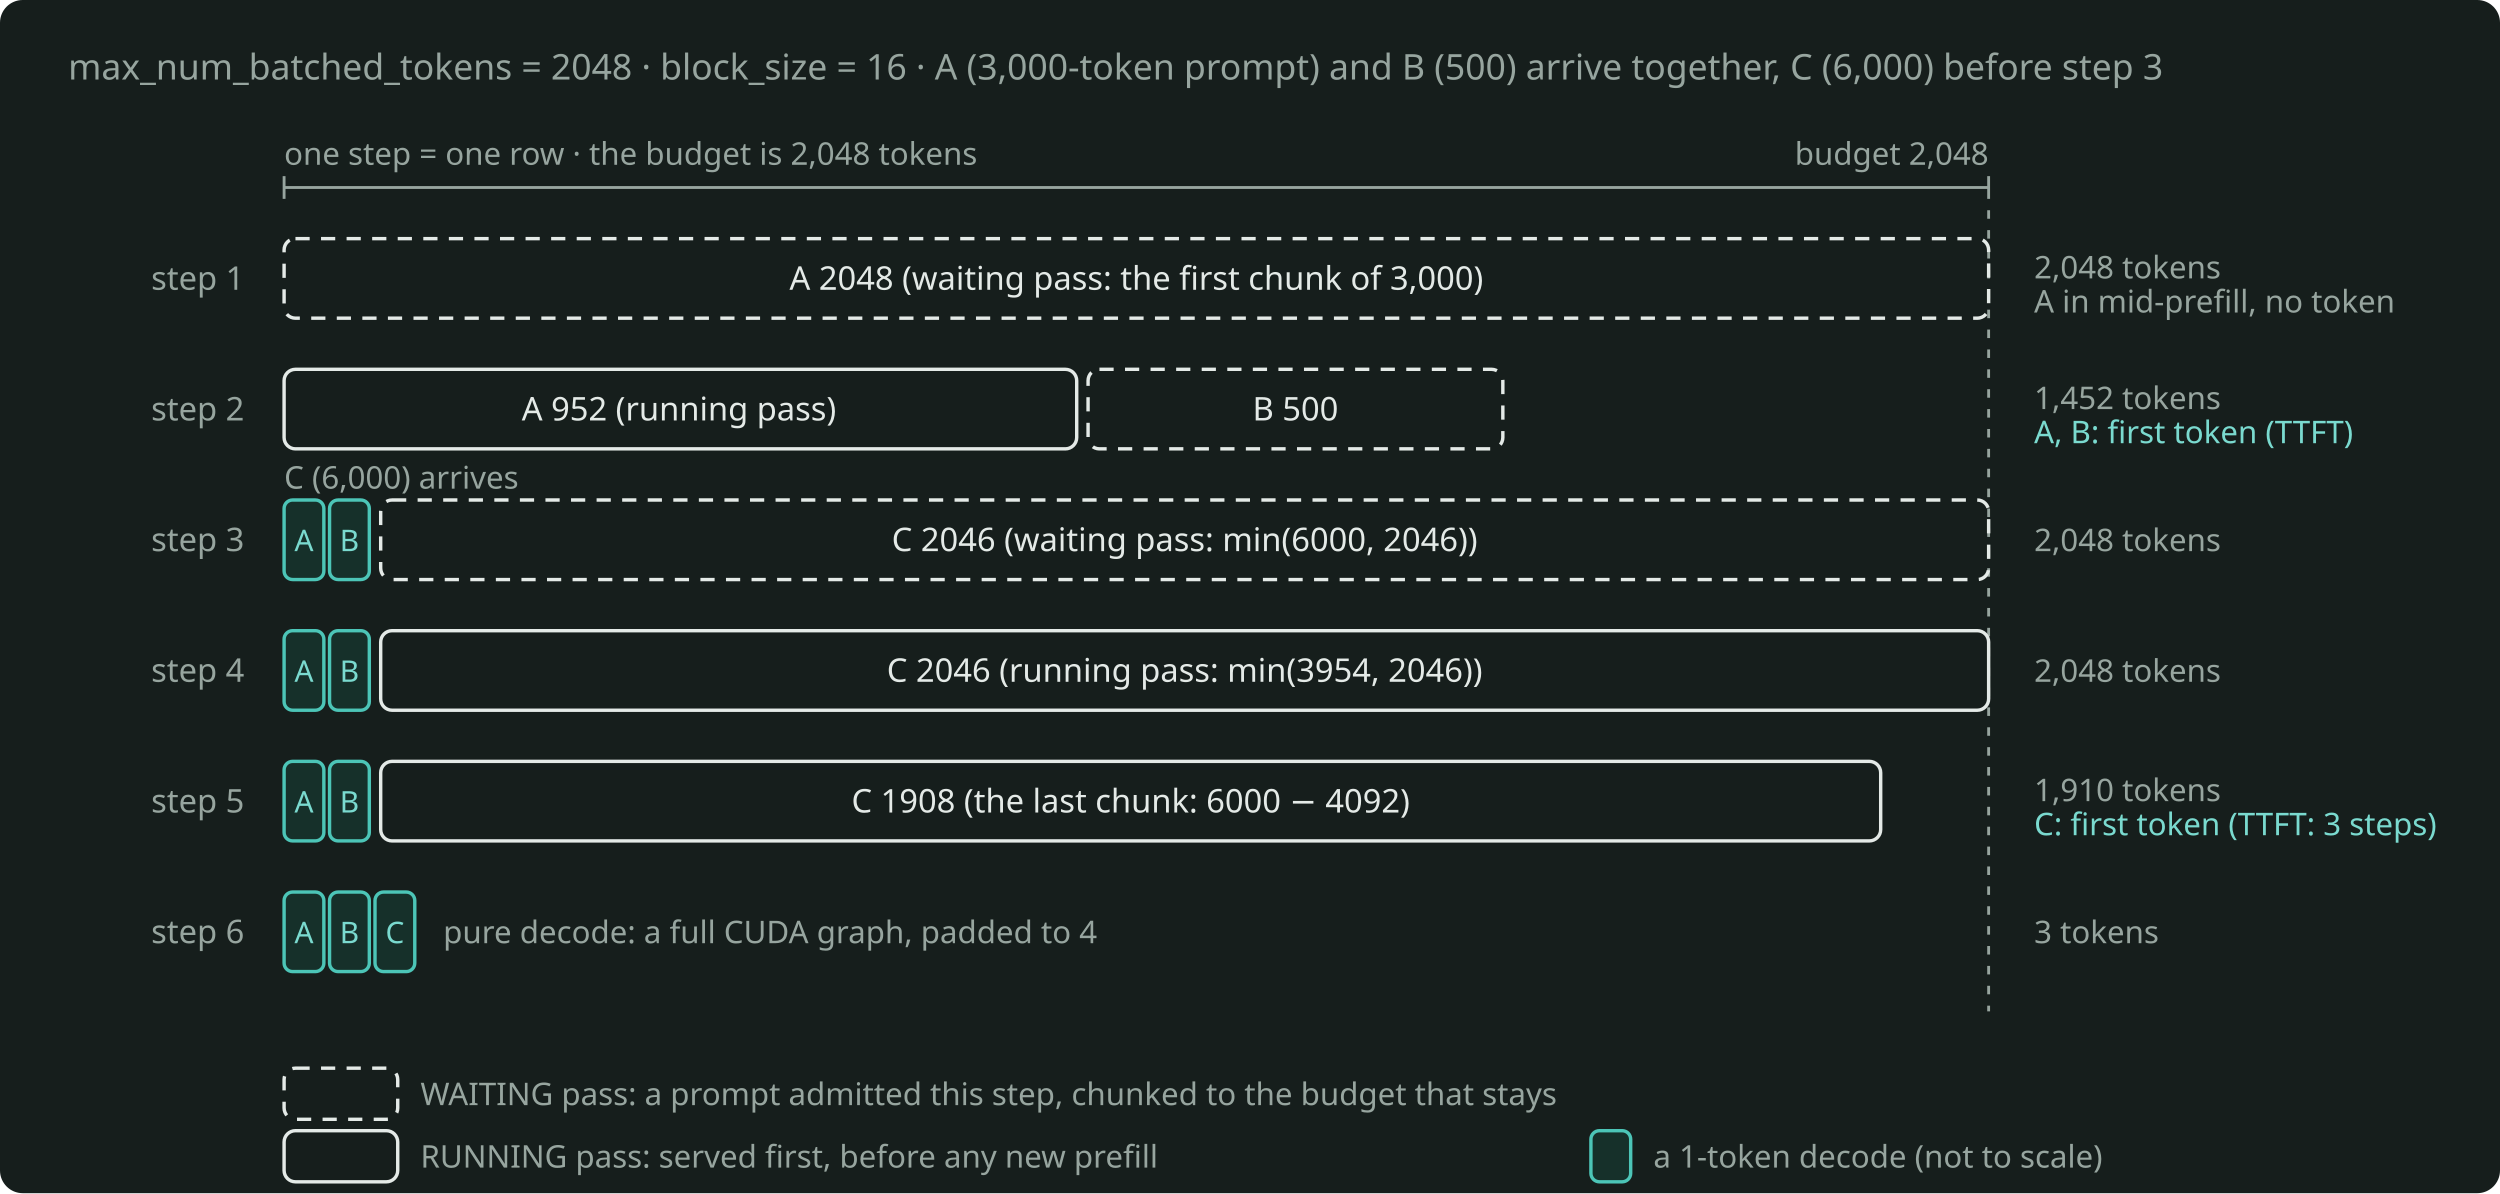
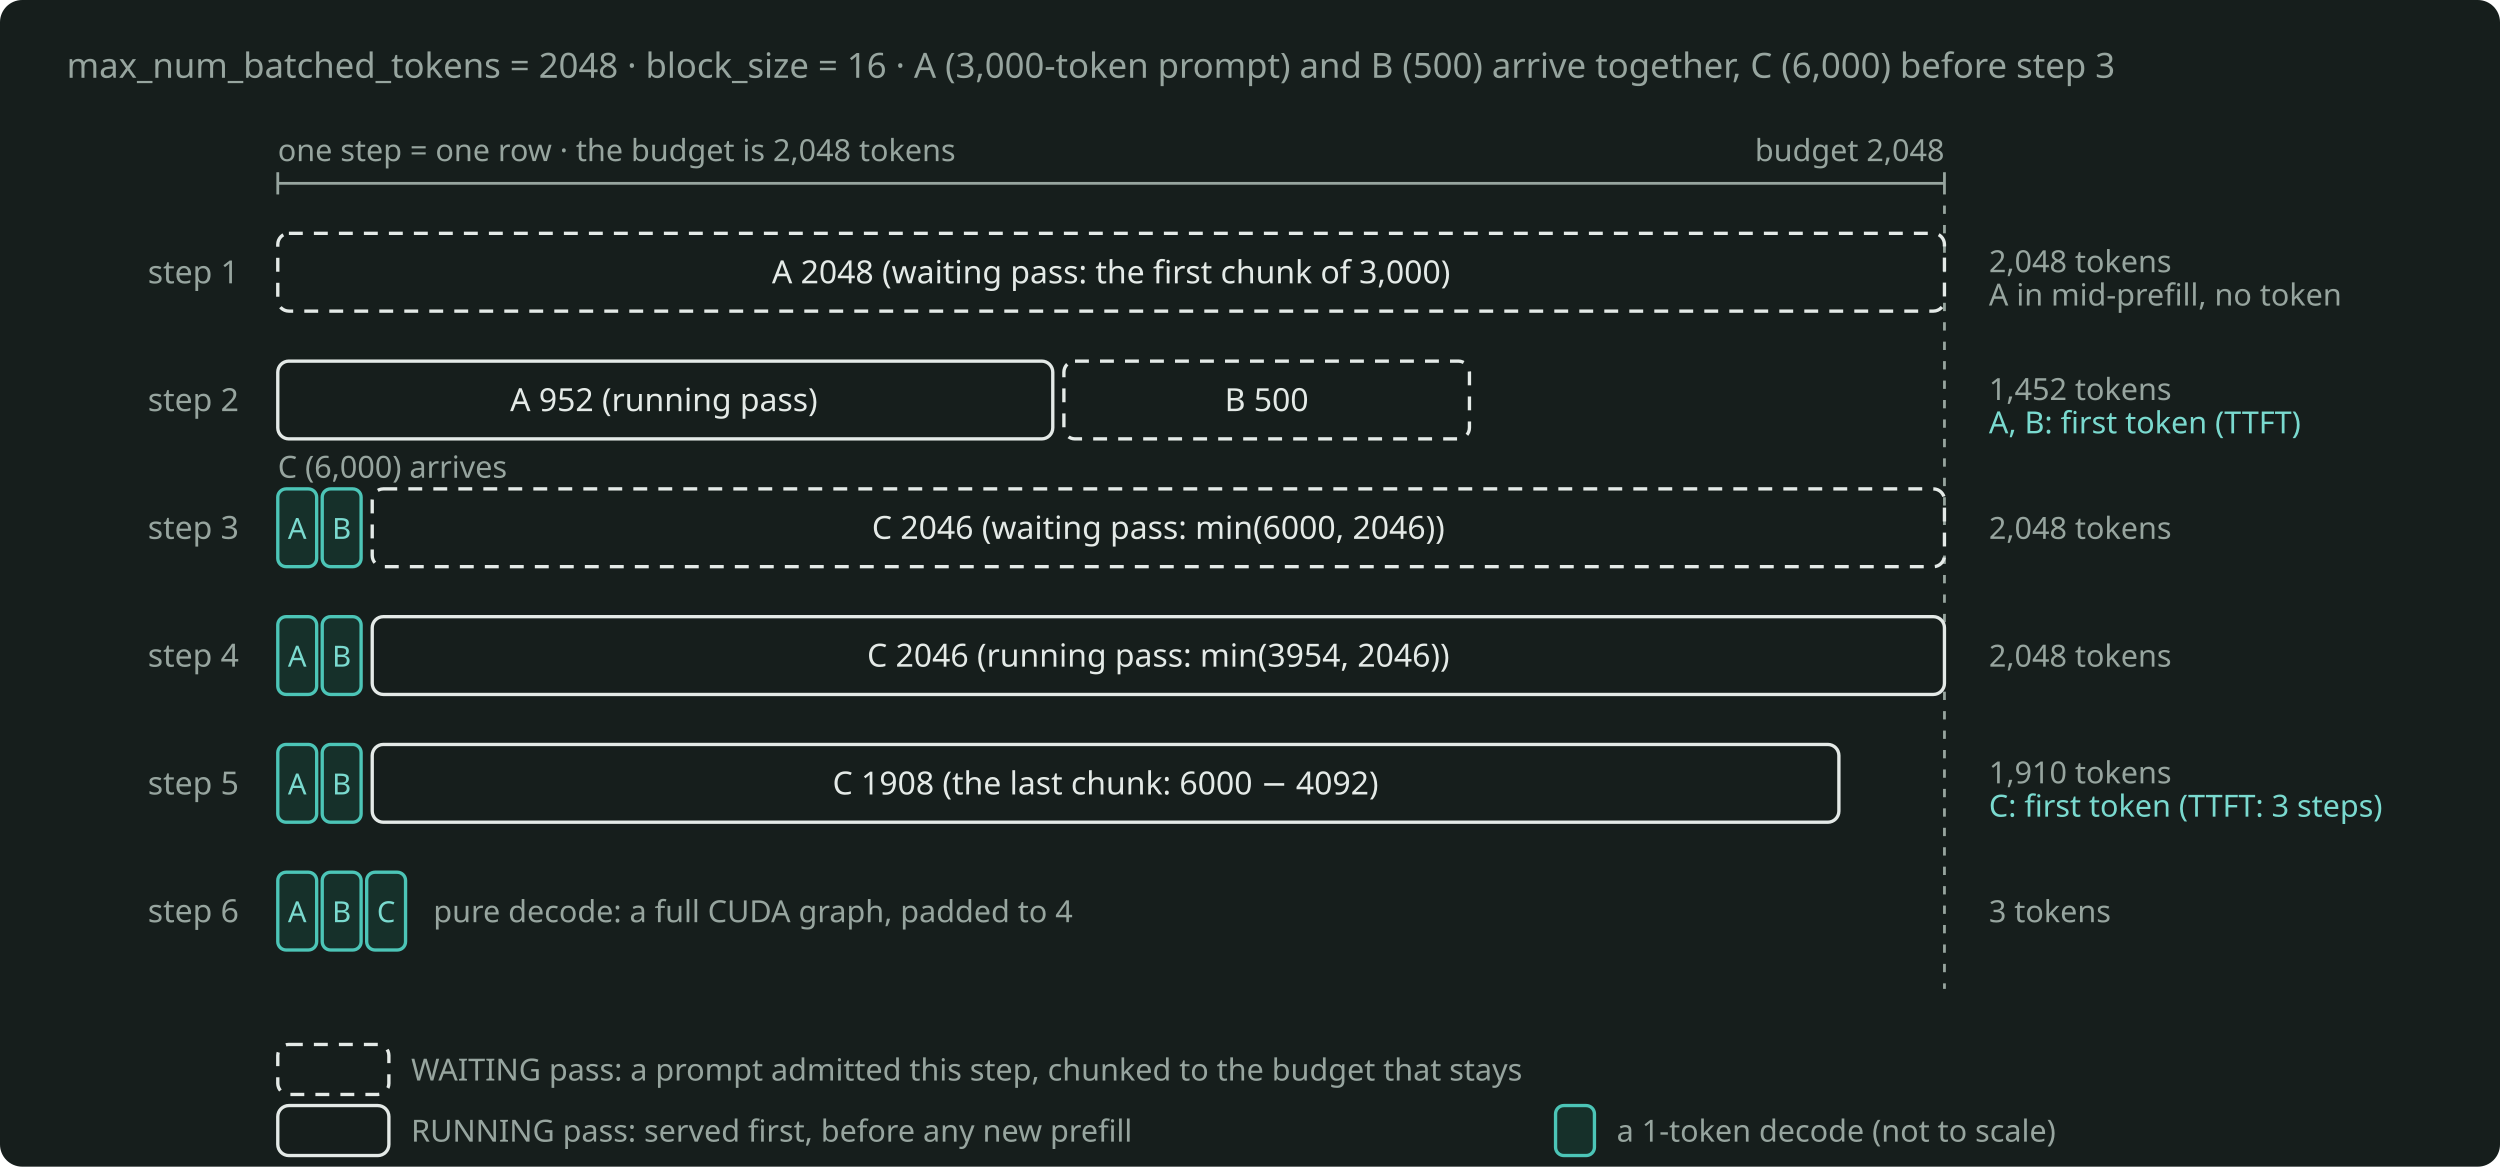
- <svg xmlns="http://www.w3.org/2000/svg" width="880" height="420" viewBox="0 0 880 420" role="img" aria-label="Three requests through six scheduler steps: in each step the 2,048-token budget goes to the RUNNING requests first and then to a WAITING request, in chunks." style="color: #E4EAE7">
-   <rect x="0" y="0" width="880" height="420" rx="8" fill="#161E1C" />
+ <svg xmlns="http://www.w3.org/2000/svg" width="900" height="420" viewBox="0 0 900 420" role="img" aria-label="Three requests through six scheduler steps: in each step the 2,048-token budget goes to the RUNNING requests first and then to a WAITING request, in chunks." style="color: #E4EAE7">
+   <rect x="0" y="0" width="900" height="420" rx="8" fill="#161E1C" />
  <g font-family="Bricolage Grotesque, system-ui, sans-serif" font-size="12.5" fill="currentColor">
    <text x="24" y="28" fill="#97A59F">max_num_batched_tokens = 2048 · block_size = 16 · A (3,000-token prompt) and B (500) arrive together, C (6,000) before step 3</text>
    <text x="100" y="58" font-size="11" fill="#97A59F">one step = one row · the budget is 2,048 tokens</text>
    <path d="M100 66 L700 66" stroke="#97A59F" stroke-width="1" fill="none" />
    <path d="M100 62 L100 70 M700 62 L700 70" stroke="#97A59F" stroke-width="1" fill="none" />
    <text x="700" y="58" text-anchor="end" font-size="11" fill="#97A59F">budget 2,048</text>
    <path d="M700 74 L700 356" stroke="#97A59F" stroke-width="1" stroke-dasharray="3 4" fill="none" />
    <text x="86" y="102" text-anchor="end" font-size="11.5" fill="#97A59F">step 1</text>
    <rect x="100" y="84" width="600" height="28" rx="4" fill="none" stroke="currentColor" stroke-width="1.2" stroke-dasharray="5 4" />
    <text x="400" y="102" text-anchor="middle" font-size="11.5">A 2048 (waiting pass: the first chunk of 3,000)</text>
    <text x="716" y="98" font-size="11" fill="#97A59F">2,048 tokens</text>
    <text x="716" y="110" font-size="11" fill="#97A59F">A in mid-prefill, no token</text>
    <text x="86" y="148" text-anchor="end" font-size="11.5" fill="#97A59F">step 2</text>
    <rect x="100" y="130" width="279" height="28" rx="4" fill="none" stroke="currentColor" stroke-width="1.2" />
    <text x="239" y="148" text-anchor="middle" font-size="11.5">A 952 (running pass)</text>
    <rect x="383" y="130" width="146" height="28" rx="4" fill="none" stroke="currentColor" stroke-width="1.2" stroke-dasharray="5 4" />
    <text x="456" y="148" text-anchor="middle" font-size="11.5">B 500</text>
    <text x="716" y="144" font-size="11" fill="#97A59F">1,452 tokens</text>
    <text x="716" y="156" font-size="11" fill="#7ADACF">A, B: first token (TTFT)</text>
    <text x="100" y="172" font-size="11" fill="#97A59F">C (6,000) arrives</text>
    <text x="86" y="194" text-anchor="end" font-size="11.5" fill="#97A59F">step 3</text>
    <rect x="100" y="176" width="14" height="28" rx="3" fill="#16302A" stroke="#4CC5B7" stroke-width="1.2" />
    <text x="107" y="194" text-anchor="middle" font-size="10.5" fill="#7ADACF">A</text>
    <rect x="116" y="176" width="14" height="28" rx="3" fill="#16302A" stroke="#4CC5B7" stroke-width="1.2" />
    <text x="123" y="194" text-anchor="middle" font-size="10.5" fill="#7ADACF">B</text>
    <rect x="134" y="176" width="566" height="28" rx="4" fill="none" stroke="currentColor" stroke-width="1.2" stroke-dasharray="5 4" />
    <text x="417" y="194" text-anchor="middle" font-size="11.5">C 2046 (waiting pass: min(6000, 2046))</text>
    <text x="716" y="194" font-size="11" fill="#97A59F">2,048 tokens</text>
    <text x="86" y="240" text-anchor="end" font-size="11.5" fill="#97A59F">step 4</text>
    <rect x="100" y="222" width="14" height="28" rx="3" fill="#16302A" stroke="#4CC5B7" stroke-width="1.2" />
    <text x="107" y="240" text-anchor="middle" font-size="10.5" fill="#7ADACF">A</text>
    <rect x="116" y="222" width="14" height="28" rx="3" fill="#16302A" stroke="#4CC5B7" stroke-width="1.2" />
    <text x="123" y="240" text-anchor="middle" font-size="10.5" fill="#7ADACF">B</text>
    <rect x="134" y="222" width="566" height="28" rx="4" fill="none" stroke="currentColor" stroke-width="1.2" />
    <text x="417" y="240" text-anchor="middle" font-size="11.5">C 2046 (running pass: min(3954, 2046))</text>
    <text x="716" y="240" font-size="11" fill="#97A59F">2,048 tokens</text>
    <text x="86" y="286" text-anchor="end" font-size="11.5" fill="#97A59F">step 5</text>
    <rect x="100" y="268" width="14" height="28" rx="3" fill="#16302A" stroke="#4CC5B7" stroke-width="1.2" />
    <text x="107" y="286" text-anchor="middle" font-size="10.5" fill="#7ADACF">A</text>
    <rect x="116" y="268" width="14" height="28" rx="3" fill="#16302A" stroke="#4CC5B7" stroke-width="1.2" />
    <text x="123" y="286" text-anchor="middle" font-size="10.5" fill="#7ADACF">B</text>
    <rect x="134" y="268" width="528" height="28" rx="4" fill="none" stroke="currentColor" stroke-width="1.2" />
    <text x="398" y="286" text-anchor="middle" font-size="11.5">C 1908 (the last chunk: 6000 − 4092)</text>
    <text x="716" y="282" font-size="11" fill="#97A59F">1,910 tokens</text>
    <text x="716" y="294" font-size="11" fill="#7ADACF">C: first token (TTFT: 3 steps)</text>
    <text x="86" y="332" text-anchor="end" font-size="11.5" fill="#97A59F">step 6</text>
    <rect x="100" y="314" width="14" height="28" rx="3" fill="#16302A" stroke="#4CC5B7" stroke-width="1.2" />
    <text x="107" y="332" text-anchor="middle" font-size="10.5" fill="#7ADACF">A</text>
    <rect x="116" y="314" width="14" height="28" rx="3" fill="#16302A" stroke="#4CC5B7" stroke-width="1.2" />
    <text x="123" y="332" text-anchor="middle" font-size="10.5" fill="#7ADACF">B</text>
    <rect x="132" y="314" width="14" height="28" rx="3" fill="#16302A" stroke="#4CC5B7" stroke-width="1.2" />
    <text x="139" y="332" text-anchor="middle" font-size="10.5" fill="#7ADACF">C</text>
    <text x="156" y="332" font-size="11" fill="#97A59F">pure decode: a full CUDA graph, padded to 4</text>
    <text x="716" y="332" font-size="11" fill="#97A59F">3 tokens</text>
    <rect x="100" y="376" width="40" height="18" rx="4" fill="none" stroke="currentColor" stroke-width="1.2" stroke-dasharray="5 4" />
    <text x="148" y="389" font-size="11" fill="#97A59F">WAITING pass: a prompt admitted this step, chunked to the budget that stays</text>
    <rect x="100" y="398" width="40" height="18" rx="4" fill="none" stroke="currentColor" stroke-width="1.2" />
    <text x="148" y="411" font-size="11" fill="#97A59F">RUNNING pass: served first, before any new prefill</text>
    <rect x="560" y="398" width="14" height="18" rx="3" fill="#16302A" stroke="#4CC5B7" stroke-width="1.2" />
    <text x="582" y="411" font-size="11" fill="#97A59F">a 1-token decode (not to scale)</text>
  </g>
</svg>
